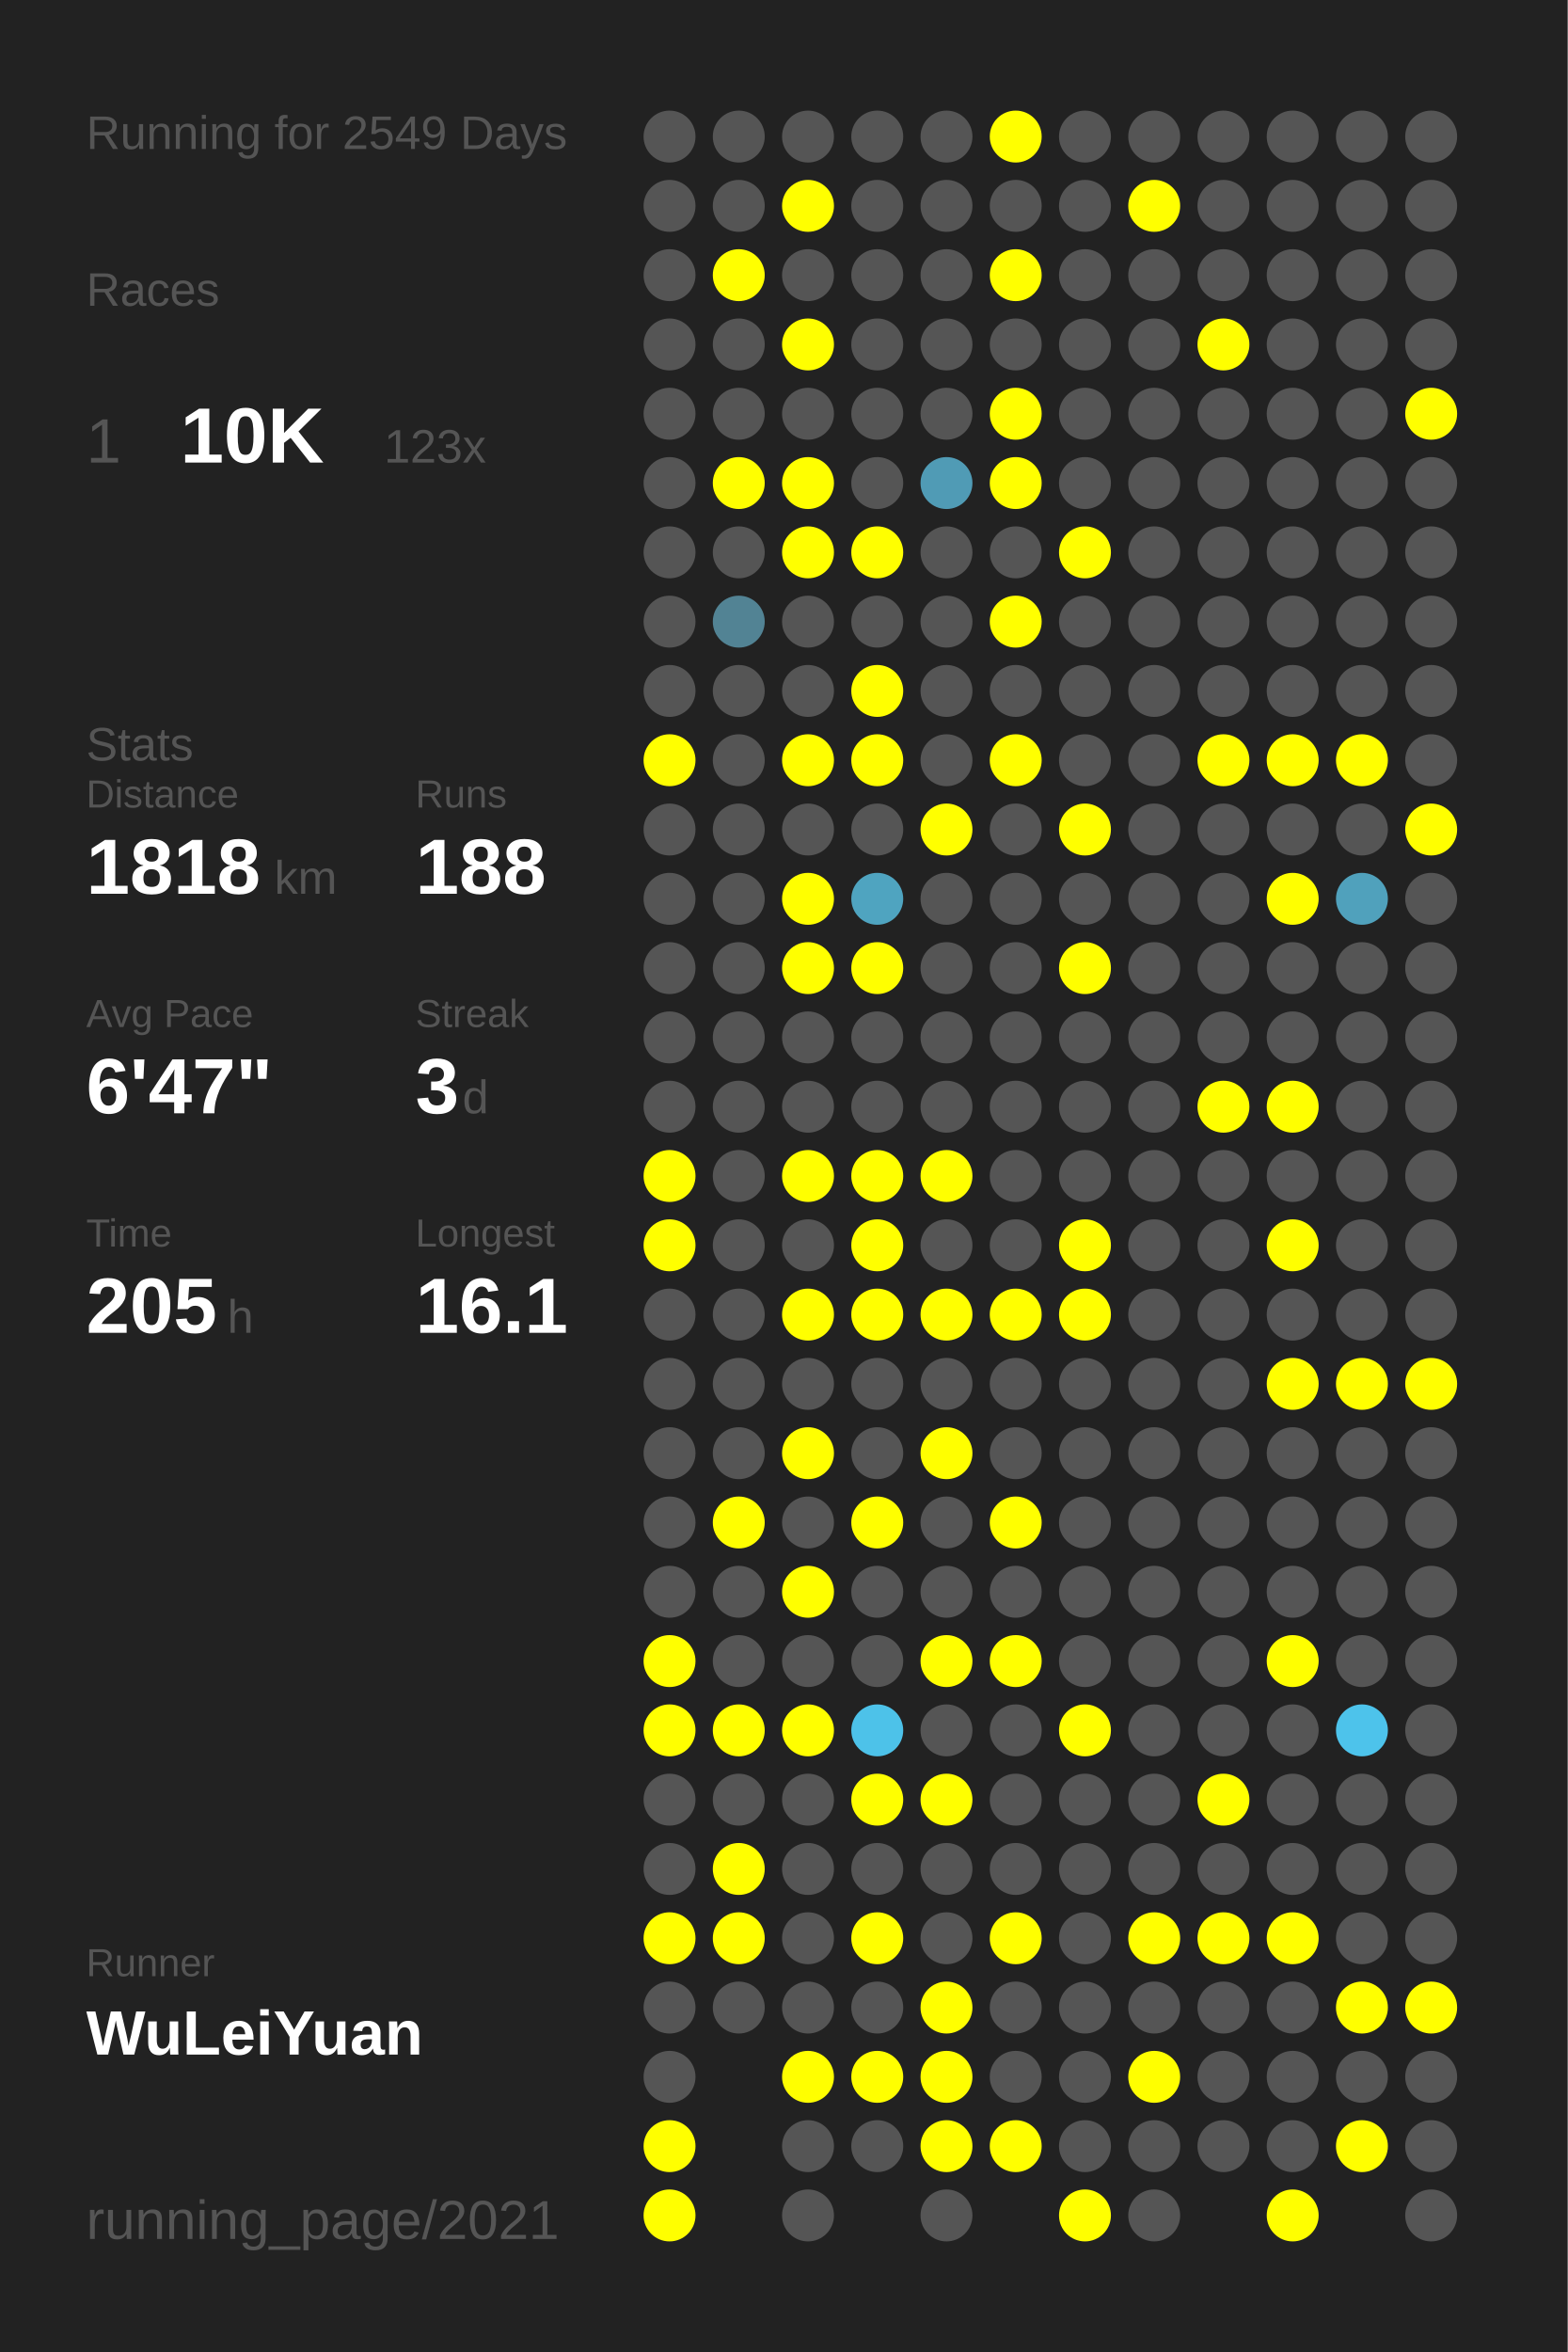
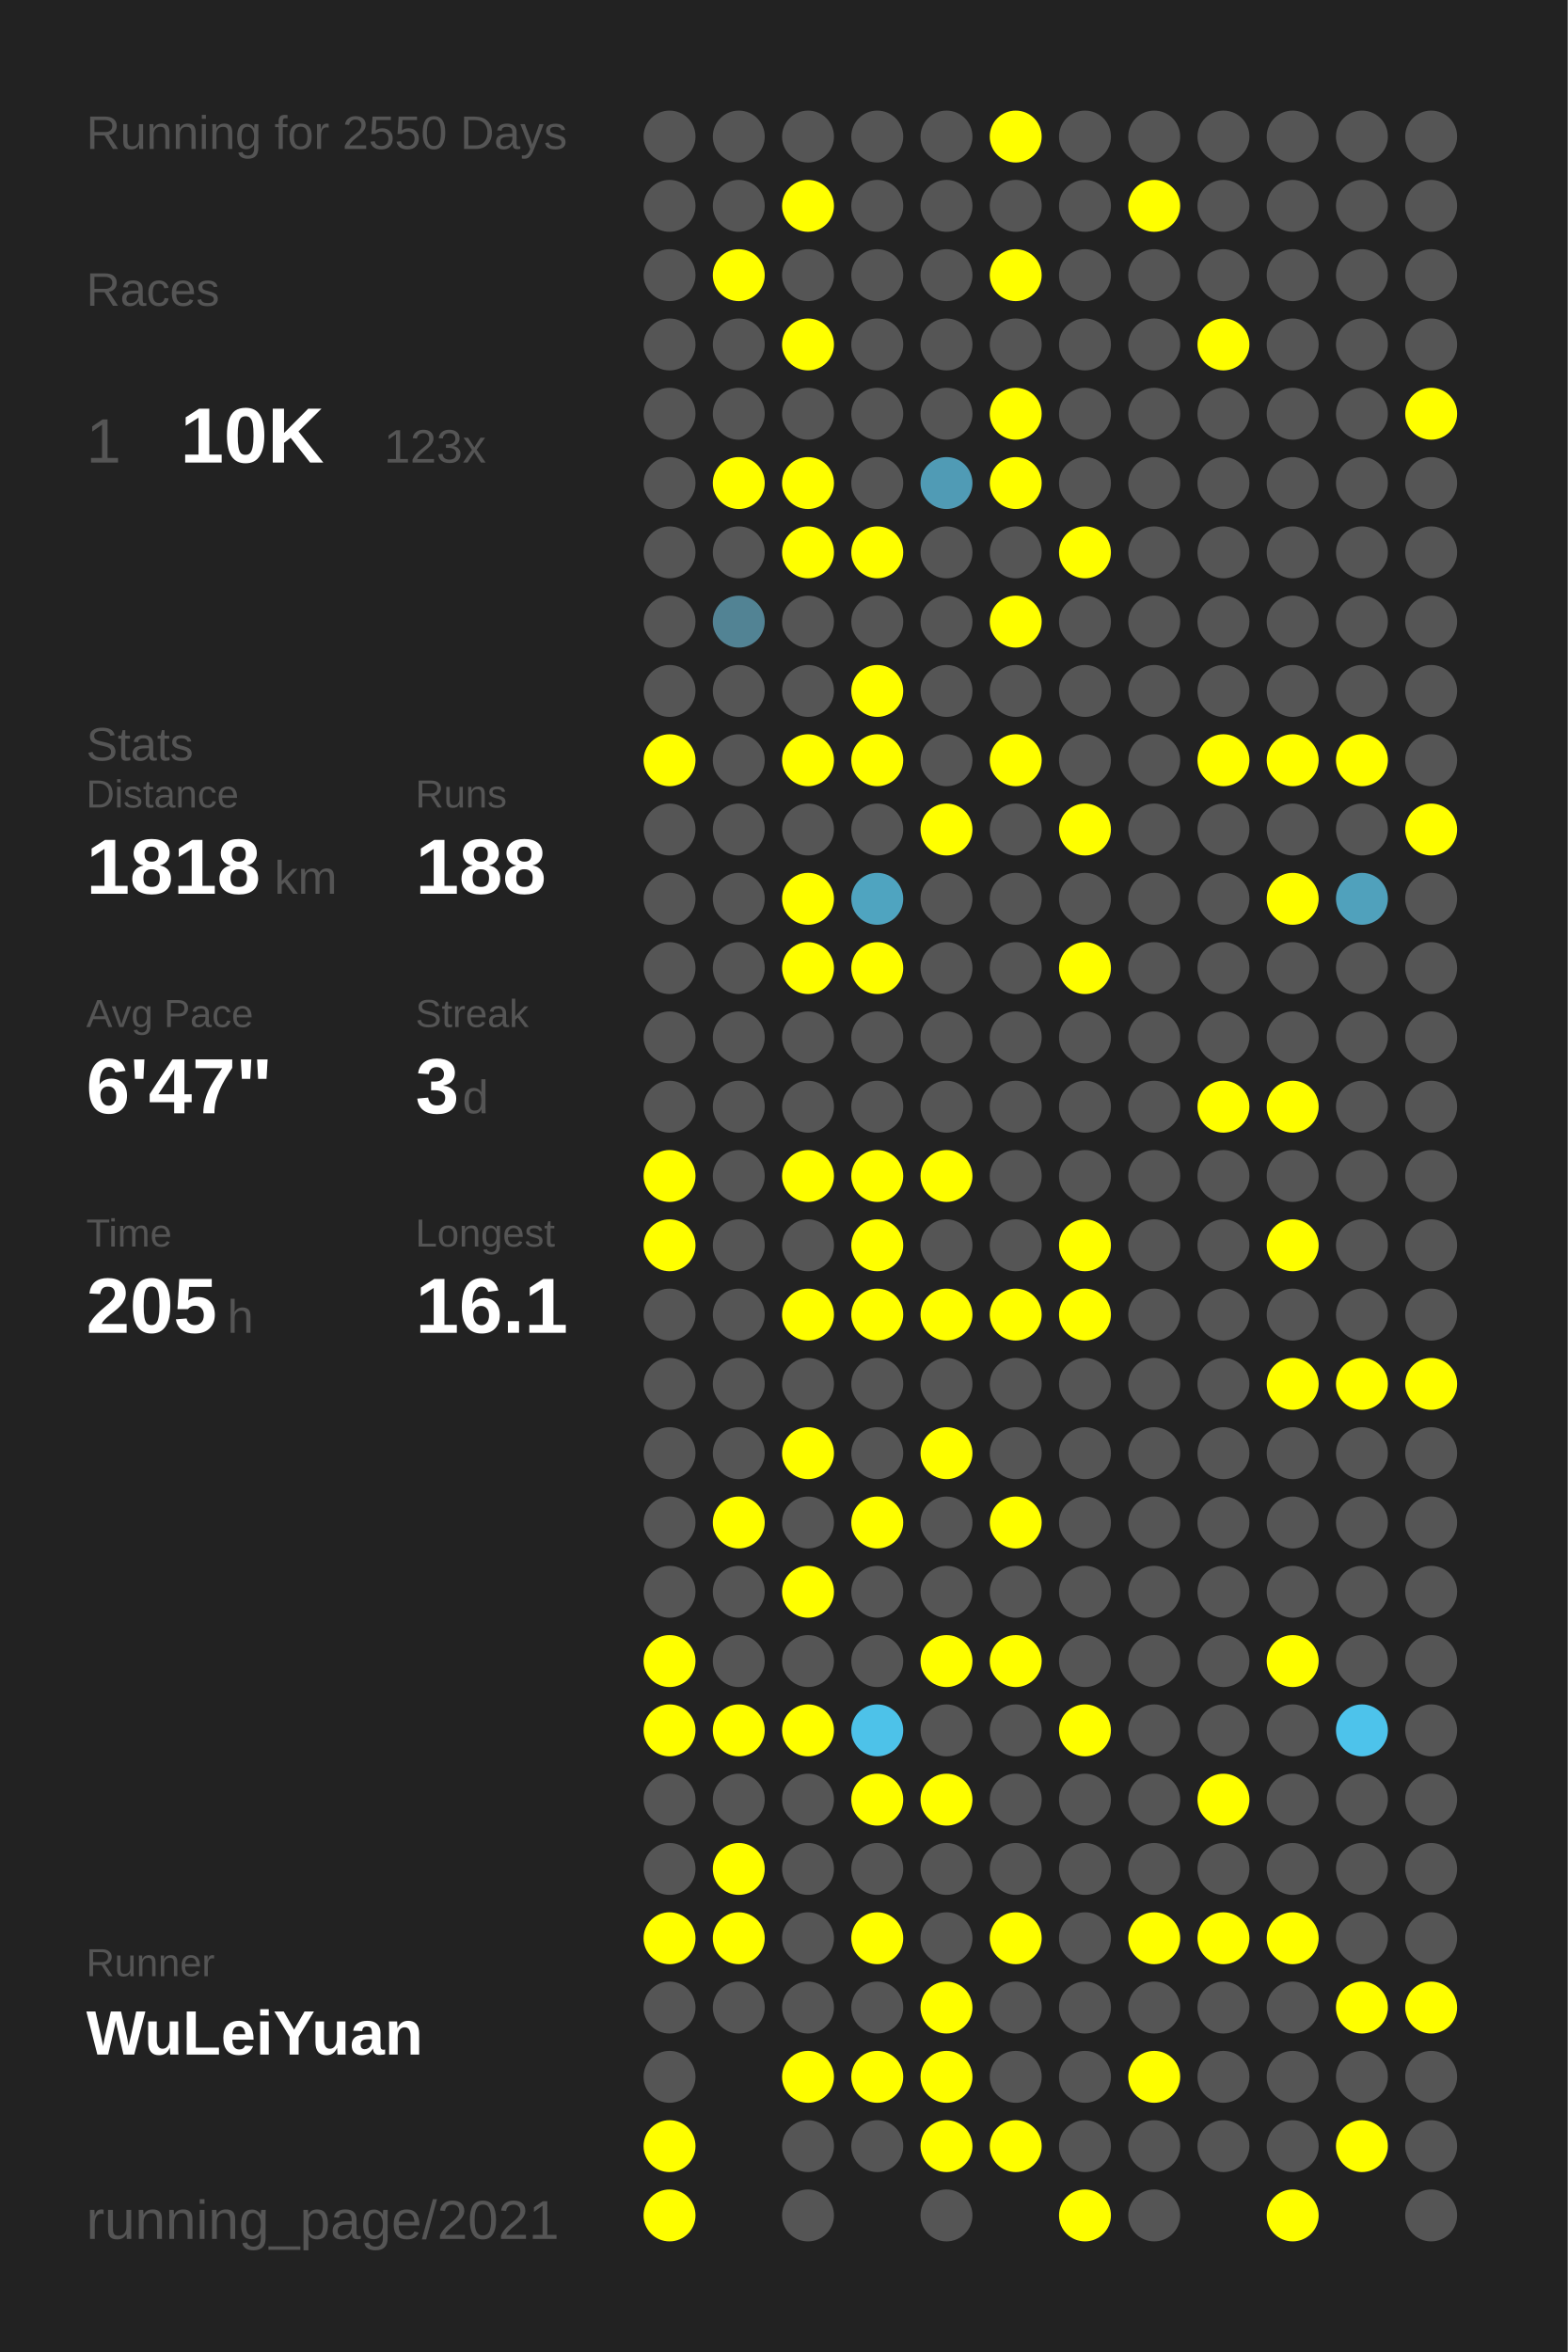
<svg xmlns="http://www.w3.org/2000/svg" baseProfile="full" height="300mm" version="1.1" viewBox="0,0,200,300" width="200mm">
  <defs />
  <rect fill="#222222" height="300" width="200" x="0" y="0" />
-   <text fill="#555555" style="font-size:6px; font-family:Arial;" x="11" y="19">Running for 2549 Days</text>
+   <text fill="#555555" style="font-size:6px; font-family:Arial;" x="11" y="19">Running for 2550 Days</text>
  <text fill="#555555" style="font-size:6px; font-family:Arial;" x="11" y="39">Races</text>
  <text fill="#555555" style="font-size:8px; font-family:Arial;" x="11" y="59">1</text>
  <text fill="#FFFFFF" style="font-size:10px; font-family:Arial; font-weight:bold;" x="23" y="59">10K</text>
  <text fill="#555555" style="font-size:6px; font-family:Arial;" x="49" y="59">123x</text>
  <text fill="#555555" style="font-size:6px; font-family:Arial;" x="11" y="97">Stats</text>
  <text fill="#555555" style="font-size:5px; font-family:Arial;" x="11" y="103">Distance</text>
  <text fill="#FFFFFF" style="font-size:10px; font-family:Arial; font-weight:bold;" x="11" y="114">1818</text>
  <text fill="#555555" style="font-size:6px; font-family:Arial;" x="35" y="114">km</text>
  <text fill="#555555" style="font-size:5px; font-family:Arial;" x="53" y="103">Runs</text>
  <text fill="#FFFFFF" style="font-size:10px; font-family:Arial; font-weight:bold;" x="53" y="114">188</text>
  <text fill="#555555" style="font-size:5px; font-family:Arial;" x="11" y="131">Avg Pace</text>
  <text fill="#FFFFFF" style="font-size:10px; font-family:Arial; font-weight:bold;" x="11" y="142">6'47"</text>
  <text fill="#555555" style="font-size:5px; font-family:Arial;" x="53" y="131">Streak</text>
  <text fill="#FFFFFF" style="font-size:10px; font-family:Arial; font-weight:bold;" x="53" y="142">3</text>
  <text fill="#555555" style="font-size:6px; font-family:Arial;" x="59" y="142">d</text>
  <text fill="#555555" style="font-size:5px; font-family:Arial;" x="11" y="159">Time</text>
  <text fill="#FFFFFF" style="font-size:10px; font-family:Arial; font-weight:bold;" x="11" y="170">205</text>
  <text fill="#555555" style="font-size:6px; font-family:Arial;" x="29" y="170">h</text>
  <text fill="#555555" style="font-size:5px; font-family:Arial;" x="53" y="159">Longest</text>
  <text fill="#FFFFFF" style="font-size:10px; font-family:Arial; font-weight:bold;" x="53" y="170">16.1</text>
  <text fill="#555555" style="font-size:5px; font-family:Arial;" x="11" y="252.065">Runner</text>
  <text fill="#FFFFFF" style="font-size:8px; font-family:Arial; font-weight:bold;" x="11" y="262.065">WuLeiYuan</text>
  <text fill="#555555" style="font-size:7px; font-family:Arial;" x="11" y="285.581">running_page/2021</text>
  <circle cx="85.417" cy="17.419" fill="#555555" r="3.312" />
  <circle cx="85.417" cy="26.258" fill="#555555" r="3.312" />
  <circle cx="85.417" cy="35.097" fill="#555555" r="3.312" />
  <circle cx="85.417" cy="43.935" fill="#555555" r="3.312" />
  <circle cx="85.417" cy="52.774" fill="#555555" r="3.312" />
  <circle cx="85.417" cy="61.613" fill="#555555" r="3.312" />
  <circle cx="85.417" cy="70.452" fill="#555555" r="3.312" />
  <circle cx="85.417" cy="79.29" fill="#555555" r="3.312" />
  <circle cx="85.417" cy="88.129" fill="#555555" r="3.312" />
  <circle cx="85.417" cy="96.968" fill="#FFFF00" r="3.312" />
  <circle cx="85.417" cy="105.806" fill="#555555" r="3.312" />
  <circle cx="85.417" cy="114.645" fill="#555555" r="3.312" />
  <circle cx="85.417" cy="123.484" fill="#555555" r="3.312" />
  <circle cx="85.417" cy="132.323" fill="#555555" r="3.312" />
  <circle cx="85.417" cy="141.161" fill="#555555" r="3.312" />
  <circle cx="85.417" cy="150" fill="#FFFF00" r="3.312" />
  <circle cx="85.417" cy="158.839" fill="#FFFF00" r="3.312" />
  <circle cx="85.417" cy="167.677" fill="#555555" r="3.312" />
  <circle cx="85.417" cy="176.516" fill="#555555" r="3.312" />
  <circle cx="85.417" cy="185.355" fill="#555555" r="3.312" />
  <circle cx="85.417" cy="194.194" fill="#555555" r="3.312" />
  <circle cx="85.417" cy="203.032" fill="#555555" r="3.312" />
  <circle cx="85.417" cy="211.871" fill="#FFFF00" r="3.312" />
  <circle cx="85.417" cy="220.71" fill="#FFFF00" r="3.312" />
  <circle cx="85.417" cy="229.548" fill="#555555" r="3.312" />
  <circle cx="85.417" cy="238.387" fill="#555555" r="3.312" />
  <circle cx="85.417" cy="247.226" fill="#FFFF00" r="3.312" />
  <circle cx="85.417" cy="256.065" fill="#555555" r="3.312" />
  <circle cx="85.417" cy="264.903" fill="#555555" r="3.312" />
  <circle cx="85.417" cy="273.742" fill="#FFFF00" r="3.312" />
  <circle cx="85.417" cy="282.581" fill="#FFFF00" r="3.312" />
  <circle cx="94.25" cy="17.419" fill="#555555" r="3.312" />
  <circle cx="94.25" cy="26.258" fill="#555555" r="3.312" />
  <circle cx="94.25" cy="35.097" fill="#FFFF00" r="3.312" />
  <circle cx="94.25" cy="43.935" fill="#555555" r="3.312" />
  <circle cx="94.25" cy="52.774" fill="#555555" r="3.312" />
  <circle cx="94.25" cy="61.613" fill="#FFFF00" r="3.312" />
  <circle cx="94.25" cy="70.452" fill="#555555" r="3.312" />
  <circle cx="94.25" cy="79.29" fill="#528394" r="3.312" />
  <circle cx="94.25" cy="88.129" fill="#555555" r="3.312" />
  <circle cx="94.25" cy="96.968" fill="#555555" r="3.312" />
  <circle cx="94.25" cy="105.806" fill="#555555" r="3.312" />
  <circle cx="94.25" cy="114.645" fill="#555555" r="3.312" />
  <circle cx="94.25" cy="123.484" fill="#555555" r="3.312" />
  <circle cx="94.25" cy="132.323" fill="#555555" r="3.312" />
  <circle cx="94.25" cy="141.161" fill="#555555" r="3.312" />
  <circle cx="94.25" cy="150" fill="#555555" r="3.312" />
  <circle cx="94.25" cy="158.839" fill="#555555" r="3.312" />
  <circle cx="94.25" cy="167.677" fill="#555555" r="3.312" />
  <circle cx="94.25" cy="176.516" fill="#555555" r="3.312" />
  <circle cx="94.25" cy="185.355" fill="#555555" r="3.312" />
  <circle cx="94.25" cy="194.194" fill="#FFFF00" r="3.312" />
  <circle cx="94.25" cy="203.032" fill="#555555" r="3.312" />
  <circle cx="94.25" cy="211.871" fill="#555555" r="3.312" />
  <circle cx="94.25" cy="220.71" fill="#FFFF00" r="3.312" />
  <circle cx="94.25" cy="229.548" fill="#555555" r="3.312" />
  <circle cx="94.25" cy="238.387" fill="#FFFF00" r="3.312" />
  <circle cx="94.25" cy="247.226" fill="#FFFF00" r="3.312" />
  <circle cx="94.25" cy="256.065" fill="#555555" r="3.312" />
  <circle cx="103.083" cy="17.419" fill="#555555" r="3.312" />
  <circle cx="103.083" cy="26.258" fill="#FFFF00" r="3.312" />
  <circle cx="103.083" cy="35.097" fill="#555555" r="3.312" />
  <circle cx="103.083" cy="43.935" fill="#FFFF00" r="3.312" />
  <circle cx="103.083" cy="52.774" fill="#555555" r="3.312" />
  <circle cx="103.083" cy="61.613" fill="#FFFF00" r="3.312" />
  <circle cx="103.083" cy="70.452" fill="#FFFF00" r="3.312" />
  <circle cx="103.083" cy="79.29" fill="#555555" r="3.312" />
  <circle cx="103.083" cy="88.129" fill="#555555" r="3.312" />
  <circle cx="103.083" cy="96.968" fill="#FFFF00" r="3.312" />
  <circle cx="103.083" cy="105.806" fill="#555555" r="3.312" />
  <circle cx="103.083" cy="114.645" fill="#FFFF00" r="3.312" />
  <circle cx="103.083" cy="123.484" fill="#FFFF00" r="3.312" />
  <circle cx="103.083" cy="132.323" fill="#555555" r="3.312" />
  <circle cx="103.083" cy="141.161" fill="#555555" r="3.312" />
  <circle cx="103.083" cy="150" fill="#FFFF00" r="3.312" />
  <circle cx="103.083" cy="158.839" fill="#555555" r="3.312" />
  <circle cx="103.083" cy="167.677" fill="#FFFF00" r="3.312" />
  <circle cx="103.083" cy="176.516" fill="#555555" r="3.312" />
  <circle cx="103.083" cy="185.355" fill="#FFFF00" r="3.312" />
  <circle cx="103.083" cy="194.194" fill="#555555" r="3.312" />
  <circle cx="103.083" cy="203.032" fill="#FFFF00" r="3.312" />
  <circle cx="103.083" cy="211.871" fill="#555555" r="3.312" />
  <circle cx="103.083" cy="220.71" fill="#FFFF00" r="3.312" />
  <circle cx="103.083" cy="229.548" fill="#555555" r="3.312" />
  <circle cx="103.083" cy="238.387" fill="#555555" r="3.312" />
  <circle cx="103.083" cy="247.226" fill="#555555" r="3.312" />
  <circle cx="103.083" cy="256.065" fill="#555555" r="3.312" />
  <circle cx="103.083" cy="264.903" fill="#FFFF00" r="3.312" />
  <circle cx="103.083" cy="273.742" fill="#555555" r="3.312" />
  <circle cx="103.083" cy="282.581" fill="#555555" r="3.312" />
  <circle cx="111.917" cy="17.419" fill="#555555" r="3.312" />
  <circle cx="111.917" cy="26.258" fill="#555555" r="3.312" />
  <circle cx="111.917" cy="35.097" fill="#555555" r="3.312" />
  <circle cx="111.917" cy="43.935" fill="#555555" r="3.312" />
  <circle cx="111.917" cy="52.774" fill="#555555" r="3.312" />
  <circle cx="111.917" cy="61.613" fill="#555555" r="3.312" />
  <circle cx="111.917" cy="70.452" fill="#FFFF00" r="3.312" />
  <circle cx="111.917" cy="79.29" fill="#555555" r="3.312" />
  <circle cx="111.917" cy="88.129" fill="#FFFF00" r="3.312" />
  <circle cx="111.917" cy="96.968" fill="#FFFF00" r="3.312" />
  <circle cx="111.917" cy="105.806" fill="#555555" r="3.312" />
  <circle cx="111.917" cy="114.645" fill="#4fa4c0" r="3.312" />
  <circle cx="111.917" cy="123.484" fill="#FFFF00" r="3.312" />
  <circle cx="111.917" cy="132.323" fill="#555555" r="3.312" />
  <circle cx="111.917" cy="141.161" fill="#555555" r="3.312" />
  <circle cx="111.917" cy="150" fill="#FFFF00" r="3.312" />
  <circle cx="111.917" cy="158.839" fill="#FFFF00" r="3.312" />
  <circle cx="111.917" cy="167.677" fill="#FFFF00" r="3.312" />
  <circle cx="111.917" cy="176.516" fill="#555555" r="3.312" />
  <circle cx="111.917" cy="185.355" fill="#555555" r="3.312" />
  <circle cx="111.917" cy="194.194" fill="#FFFF00" r="3.312" />
  <circle cx="111.917" cy="203.032" fill="#555555" r="3.312" />
  <circle cx="111.917" cy="211.871" fill="#555555" r="3.312" />
  <circle cx="111.917" cy="220.71" fill="#4dc2e9" r="3.312" />
  <circle cx="111.917" cy="229.548" fill="#FFFF00" r="3.312" />
  <circle cx="111.917" cy="238.387" fill="#555555" r="3.312" />
  <circle cx="111.917" cy="247.226" fill="#FFFF00" r="3.312" />
  <circle cx="111.917" cy="256.065" fill="#555555" r="3.312" />
  <circle cx="111.917" cy="264.903" fill="#FFFF00" r="3.312" />
  <circle cx="111.917" cy="273.742" fill="#555555" r="3.312" />
  <circle cx="120.75" cy="17.419" fill="#555555" r="3.312" />
  <circle cx="120.75" cy="26.258" fill="#555555" r="3.312" />
  <circle cx="120.75" cy="35.097" fill="#555555" r="3.312" />
  <circle cx="120.75" cy="43.935" fill="#555555" r="3.312" />
  <circle cx="120.75" cy="52.774" fill="#555555" r="3.312" />
  <circle cx="120.75" cy="61.613" fill="#509bb5" r="3.312" />
  <circle cx="120.75" cy="70.452" fill="#555555" r="3.312" />
  <circle cx="120.75" cy="79.29" fill="#555555" r="3.312" />
  <circle cx="120.75" cy="88.129" fill="#555555" r="3.312" />
  <circle cx="120.75" cy="96.968" fill="#555555" r="3.312" />
  <circle cx="120.75" cy="105.806" fill="#FFFF00" r="3.312" />
  <circle cx="120.75" cy="114.645" fill="#555555" r="3.312" />
  <circle cx="120.75" cy="123.484" fill="#555555" r="3.312" />
  <circle cx="120.75" cy="132.323" fill="#555555" r="3.312" />
  <circle cx="120.75" cy="141.161" fill="#555555" r="3.312" />
  <circle cx="120.75" cy="150" fill="#FFFF00" r="3.312" />
  <circle cx="120.75" cy="158.839" fill="#555555" r="3.312" />
  <circle cx="120.75" cy="167.677" fill="#FFFF00" r="3.312" />
  <circle cx="120.75" cy="176.516" fill="#555555" r="3.312" />
  <circle cx="120.75" cy="185.355" fill="#FFFF00" r="3.312" />
  <circle cx="120.75" cy="194.194" fill="#555555" r="3.312" />
  <circle cx="120.75" cy="203.032" fill="#555555" r="3.312" />
  <circle cx="120.75" cy="211.871" fill="#FFFF00" r="3.312" />
  <circle cx="120.75" cy="220.71" fill="#555555" r="3.312" />
  <circle cx="120.75" cy="229.548" fill="#FFFF00" r="3.312" />
  <circle cx="120.75" cy="238.387" fill="#555555" r="3.312" />
  <circle cx="120.75" cy="247.226" fill="#555555" r="3.312" />
  <circle cx="120.75" cy="256.065" fill="#FFFF00" r="3.312" />
  <circle cx="120.75" cy="264.903" fill="#FFFF00" r="3.312" />
  <circle cx="120.75" cy="273.742" fill="#FFFF00" r="3.312" />
  <circle cx="120.75" cy="282.581" fill="#555555" r="3.312" />
  <circle cx="129.583" cy="17.419" fill="#FFFF00" r="3.312" />
  <circle cx="129.583" cy="26.258" fill="#555555" r="3.312" />
  <circle cx="129.583" cy="35.097" fill="#FFFF00" r="3.312" />
  <circle cx="129.583" cy="43.935" fill="#555555" r="3.312" />
  <circle cx="129.583" cy="52.774" fill="#FFFF00" r="3.312" />
  <circle cx="129.583" cy="61.613" fill="#FFFF00" r="3.312" />
  <circle cx="129.583" cy="70.452" fill="#555555" r="3.312" />
  <circle cx="129.583" cy="79.29" fill="#FFFF00" r="3.312" />
  <circle cx="129.583" cy="88.129" fill="#555555" r="3.312" />
  <circle cx="129.583" cy="96.968" fill="#FFFF00" r="3.312" />
  <circle cx="129.583" cy="105.806" fill="#555555" r="3.312" />
  <circle cx="129.583" cy="114.645" fill="#555555" r="3.312" />
  <circle cx="129.583" cy="123.484" fill="#555555" r="3.312" />
  <circle cx="129.583" cy="132.323" fill="#555555" r="3.312" />
  <circle cx="129.583" cy="141.161" fill="#555555" r="3.312" />
  <circle cx="129.583" cy="150" fill="#555555" r="3.312" />
  <circle cx="129.583" cy="158.839" fill="#555555" r="3.312" />
  <circle cx="129.583" cy="167.677" fill="#FFFF00" r="3.312" />
  <circle cx="129.583" cy="176.516" fill="#555555" r="3.312" />
  <circle cx="129.583" cy="185.355" fill="#555555" r="3.312" />
  <circle cx="129.583" cy="194.194" fill="#FFFF00" r="3.312" />
  <circle cx="129.583" cy="203.032" fill="#555555" r="3.312" />
  <circle cx="129.583" cy="211.871" fill="#FFFF00" r="3.312" />
  <circle cx="129.583" cy="220.71" fill="#555555" r="3.312" />
  <circle cx="129.583" cy="229.548" fill="#555555" r="3.312" />
  <circle cx="129.583" cy="238.387" fill="#555555" r="3.312" />
  <circle cx="129.583" cy="247.226" fill="#FFFF00" r="3.312" />
  <circle cx="129.583" cy="256.065" fill="#555555" r="3.312" />
  <circle cx="129.583" cy="264.903" fill="#555555" r="3.312" />
  <circle cx="129.583" cy="273.742" fill="#FFFF00" r="3.312" />
  <circle cx="138.417" cy="17.419" fill="#555555" r="3.312" />
  <circle cx="138.417" cy="26.258" fill="#555555" r="3.312" />
  <circle cx="138.417" cy="35.097" fill="#555555" r="3.312" />
  <circle cx="138.417" cy="43.935" fill="#555555" r="3.312" />
  <circle cx="138.417" cy="52.774" fill="#555555" r="3.312" />
  <circle cx="138.417" cy="61.613" fill="#555555" r="3.312" />
  <circle cx="138.417" cy="70.452" fill="#FFFF00" r="3.312" />
  <circle cx="138.417" cy="79.29" fill="#555555" r="3.312" />
  <circle cx="138.417" cy="88.129" fill="#555555" r="3.312" />
  <circle cx="138.417" cy="96.968" fill="#555555" r="3.312" />
  <circle cx="138.417" cy="105.806" fill="#FFFF00" r="3.312" />
  <circle cx="138.417" cy="114.645" fill="#555555" r="3.312" />
  <circle cx="138.417" cy="123.484" fill="#FFFF00" r="3.312" />
  <circle cx="138.417" cy="132.323" fill="#555555" r="3.312" />
  <circle cx="138.417" cy="141.161" fill="#555555" r="3.312" />
  <circle cx="138.417" cy="150" fill="#555555" r="3.312" />
  <circle cx="138.417" cy="158.839" fill="#FFFF00" r="3.312" />
  <circle cx="138.417" cy="167.677" fill="#FFFF00" r="3.312" />
  <circle cx="138.417" cy="176.516" fill="#555555" r="3.312" />
  <circle cx="138.417" cy="185.355" fill="#555555" r="3.312" />
  <circle cx="138.417" cy="194.194" fill="#555555" r="3.312" />
  <circle cx="138.417" cy="203.032" fill="#555555" r="3.312" />
  <circle cx="138.417" cy="211.871" fill="#555555" r="3.312" />
  <circle cx="138.417" cy="220.71" fill="#FFFF00" r="3.312" />
  <circle cx="138.417" cy="229.548" fill="#555555" r="3.312" />
  <circle cx="138.417" cy="238.387" fill="#555555" r="3.312" />
  <circle cx="138.417" cy="247.226" fill="#555555" r="3.312" />
  <circle cx="138.417" cy="256.065" fill="#555555" r="3.312" />
  <circle cx="138.417" cy="264.903" fill="#555555" r="3.312" />
  <circle cx="138.417" cy="273.742" fill="#555555" r="3.312" />
  <circle cx="138.417" cy="282.581" fill="#FFFF00" r="3.312" />
  <circle cx="147.25" cy="17.419" fill="#555555" r="3.312" />
  <circle cx="147.25" cy="26.258" fill="#FFFF00" r="3.312" />
  <circle cx="147.25" cy="35.097" fill="#555555" r="3.312" />
  <circle cx="147.25" cy="43.935" fill="#555555" r="3.312" />
  <circle cx="147.25" cy="52.774" fill="#555555" r="3.312" />
  <circle cx="147.25" cy="61.613" fill="#555555" r="3.312" />
  <circle cx="147.25" cy="70.452" fill="#555555" r="3.312" />
  <circle cx="147.25" cy="79.29" fill="#555555" r="3.312" />
  <circle cx="147.25" cy="88.129" fill="#555555" r="3.312" />
  <circle cx="147.25" cy="96.968" fill="#555555" r="3.312" />
  <circle cx="147.25" cy="105.806" fill="#555555" r="3.312" />
  <circle cx="147.25" cy="114.645" fill="#555555" r="3.312" />
  <circle cx="147.25" cy="123.484" fill="#555555" r="3.312" />
  <circle cx="147.25" cy="132.323" fill="#555555" r="3.312" />
  <circle cx="147.25" cy="141.161" fill="#555555" r="3.312" />
  <circle cx="147.25" cy="150" fill="#555555" r="3.312" />
  <circle cx="147.25" cy="158.839" fill="#555555" r="3.312" />
  <circle cx="147.25" cy="167.677" fill="#555555" r="3.312" />
  <circle cx="147.25" cy="176.516" fill="#555555" r="3.312" />
  <circle cx="147.25" cy="185.355" fill="#555555" r="3.312" />
  <circle cx="147.25" cy="194.194" fill="#555555" r="3.312" />
  <circle cx="147.25" cy="203.032" fill="#555555" r="3.312" />
  <circle cx="147.25" cy="211.871" fill="#555555" r="3.312" />
  <circle cx="147.25" cy="220.71" fill="#555555" r="3.312" />
  <circle cx="147.25" cy="229.548" fill="#555555" r="3.312" />
  <circle cx="147.25" cy="238.387" fill="#555555" r="3.312" />
  <circle cx="147.25" cy="247.226" fill="#FFFF00" r="3.312" />
  <circle cx="147.25" cy="256.065" fill="#555555" r="3.312" />
  <circle cx="147.25" cy="264.903" fill="#FFFF00" r="3.312" />
  <circle cx="147.25" cy="273.742" fill="#555555" r="3.312" />
  <circle cx="147.25" cy="282.581" fill="#555555" r="3.312" />
  <circle cx="156.083" cy="17.419" fill="#555555" r="3.312" />
  <circle cx="156.083" cy="26.258" fill="#555555" r="3.312" />
  <circle cx="156.083" cy="35.097" fill="#555555" r="3.312" />
  <circle cx="156.083" cy="43.935" fill="#FFFF00" r="3.312" />
  <circle cx="156.083" cy="52.774" fill="#555555" r="3.312" />
  <circle cx="156.083" cy="61.613" fill="#555555" r="3.312" />
  <circle cx="156.083" cy="70.452" fill="#555555" r="3.312" />
  <circle cx="156.083" cy="79.29" fill="#555555" r="3.312" />
  <circle cx="156.083" cy="88.129" fill="#555555" r="3.312" />
  <circle cx="156.083" cy="96.968" fill="#FFFF00" r="3.312" />
  <circle cx="156.083" cy="105.806" fill="#555555" r="3.312" />
  <circle cx="156.083" cy="114.645" fill="#555555" r="3.312" />
  <circle cx="156.083" cy="123.484" fill="#555555" r="3.312" />
  <circle cx="156.083" cy="132.323" fill="#555555" r="3.312" />
  <circle cx="156.083" cy="141.161" fill="#FFFF00" r="3.312" />
  <circle cx="156.083" cy="150" fill="#555555" r="3.312" />
  <circle cx="156.083" cy="158.839" fill="#555555" r="3.312" />
  <circle cx="156.083" cy="167.677" fill="#555555" r="3.312" />
  <circle cx="156.083" cy="176.516" fill="#555555" r="3.312" />
  <circle cx="156.083" cy="185.355" fill="#555555" r="3.312" />
  <circle cx="156.083" cy="194.194" fill="#555555" r="3.312" />
  <circle cx="156.083" cy="203.032" fill="#555555" r="3.312" />
  <circle cx="156.083" cy="211.871" fill="#555555" r="3.312" />
  <circle cx="156.083" cy="220.71" fill="#555555" r="3.312" />
  <circle cx="156.083" cy="229.548" fill="#FFFF00" r="3.312" />
  <circle cx="156.083" cy="238.387" fill="#555555" r="3.312" />
  <circle cx="156.083" cy="247.226" fill="#FFFF00" r="3.312" />
  <circle cx="156.083" cy="256.065" fill="#555555" r="3.312" />
  <circle cx="156.083" cy="264.903" fill="#555555" r="3.312" />
  <circle cx="156.083" cy="273.742" fill="#555555" r="3.312" />
  <circle cx="164.917" cy="17.419" fill="#555555" r="3.312" />
  <circle cx="164.917" cy="26.258" fill="#555555" r="3.312" />
  <circle cx="164.917" cy="35.097" fill="#555555" r="3.312" />
  <circle cx="164.917" cy="43.935" fill="#555555" r="3.312" />
  <circle cx="164.917" cy="52.774" fill="#555555" r="3.312" />
  <circle cx="164.917" cy="61.613" fill="#555555" r="3.312" />
  <circle cx="164.917" cy="70.452" fill="#555555" r="3.312" />
  <circle cx="164.917" cy="79.29" fill="#555555" r="3.312" />
  <circle cx="164.917" cy="88.129" fill="#555555" r="3.312" />
  <circle cx="164.917" cy="96.968" fill="#FFFF00" r="3.312" />
  <circle cx="164.917" cy="105.806" fill="#555555" r="3.312" />
  <circle cx="164.917" cy="114.645" fill="#FFFF00" r="3.312" />
  <circle cx="164.917" cy="123.484" fill="#555555" r="3.312" />
  <circle cx="164.917" cy="132.323" fill="#555555" r="3.312" />
  <circle cx="164.917" cy="141.161" fill="#FFFF00" r="3.312" />
  <circle cx="164.917" cy="150" fill="#555555" r="3.312" />
  <circle cx="164.917" cy="158.839" fill="#FFFF00" r="3.312" />
  <circle cx="164.917" cy="167.677" fill="#555555" r="3.312" />
  <circle cx="164.917" cy="176.516" fill="#FFFF00" r="3.312" />
  <circle cx="164.917" cy="185.355" fill="#555555" r="3.312" />
  <circle cx="164.917" cy="194.194" fill="#555555" r="3.312" />
  <circle cx="164.917" cy="203.032" fill="#555555" r="3.312" />
  <circle cx="164.917" cy="211.871" fill="#FFFF00" r="3.312" />
  <circle cx="164.917" cy="220.71" fill="#555555" r="3.312" />
  <circle cx="164.917" cy="229.548" fill="#555555" r="3.312" />
  <circle cx="164.917" cy="238.387" fill="#555555" r="3.312" />
  <circle cx="164.917" cy="247.226" fill="#FFFF00" r="3.312" />
  <circle cx="164.917" cy="256.065" fill="#555555" r="3.312" />
  <circle cx="164.917" cy="264.903" fill="#555555" r="3.312" />
  <circle cx="164.917" cy="273.742" fill="#555555" r="3.312" />
  <circle cx="164.917" cy="282.581" fill="#FFFF00" r="3.312" />
  <circle cx="173.75" cy="17.419" fill="#555555" r="3.312" />
  <circle cx="173.75" cy="26.258" fill="#555555" r="3.312" />
  <circle cx="173.75" cy="35.097" fill="#555555" r="3.312" />
  <circle cx="173.75" cy="43.935" fill="#555555" r="3.312" />
  <circle cx="173.75" cy="52.774" fill="#555555" r="3.312" />
  <circle cx="173.75" cy="61.613" fill="#555555" r="3.312" />
  <circle cx="173.75" cy="70.452" fill="#555555" r="3.312" />
  <circle cx="173.75" cy="79.29" fill="#555555" r="3.312" />
  <circle cx="173.75" cy="88.129" fill="#555555" r="3.312" />
  <circle cx="173.75" cy="96.968" fill="#FFFF00" r="3.312" />
  <circle cx="173.75" cy="105.806" fill="#555555" r="3.312" />
  <circle cx="173.75" cy="114.645" fill="#50a1bc" r="3.312" />
  <circle cx="173.75" cy="123.484" fill="#555555" r="3.312" />
  <circle cx="173.75" cy="132.323" fill="#555555" r="3.312" />
  <circle cx="173.75" cy="141.161" fill="#555555" r="3.312" />
  <circle cx="173.75" cy="150" fill="#555555" r="3.312" />
  <circle cx="173.75" cy="158.839" fill="#555555" r="3.312" />
  <circle cx="173.75" cy="167.677" fill="#555555" r="3.312" />
  <circle cx="173.75" cy="176.516" fill="#FFFF00" r="3.312" />
  <circle cx="173.75" cy="185.355" fill="#555555" r="3.312" />
  <circle cx="173.75" cy="194.194" fill="#555555" r="3.312" />
  <circle cx="173.75" cy="203.032" fill="#555555" r="3.312" />
  <circle cx="173.75" cy="211.871" fill="#555555" r="3.312" />
  <circle cx="173.75" cy="220.71" fill="#4dc3eb" r="3.312" />
  <circle cx="173.75" cy="229.548" fill="#555555" r="3.312" />
  <circle cx="173.75" cy="238.387" fill="#555555" r="3.312" />
  <circle cx="173.75" cy="247.226" fill="#555555" r="3.312" />
  <circle cx="173.75" cy="256.065" fill="#FFFF00" r="3.312" />
  <circle cx="173.75" cy="264.903" fill="#555555" r="3.312" />
  <circle cx="173.75" cy="273.742" fill="#FFFF00" r="3.312" />
  <circle cx="182.583" cy="17.419" fill="#555555" r="3.312" />
  <circle cx="182.583" cy="26.258" fill="#555555" r="3.312" />
  <circle cx="182.583" cy="35.097" fill="#555555" r="3.312" />
  <circle cx="182.583" cy="43.935" fill="#555555" r="3.312" />
  <circle cx="182.583" cy="52.774" fill="#FFFF00" r="3.312" />
  <circle cx="182.583" cy="61.613" fill="#555555" r="3.312" />
  <circle cx="182.583" cy="70.452" fill="#555555" r="3.312" />
  <circle cx="182.583" cy="79.29" fill="#555555" r="3.312" />
  <circle cx="182.583" cy="88.129" fill="#555555" r="3.312" />
  <circle cx="182.583" cy="96.968" fill="#555555" r="3.312" />
  <circle cx="182.583" cy="105.806" fill="#FFFF00" r="3.312" />
  <circle cx="182.583" cy="114.645" fill="#555555" r="3.312" />
  <circle cx="182.583" cy="123.484" fill="#555555" r="3.312" />
  <circle cx="182.583" cy="132.323" fill="#555555" r="3.312" />
  <circle cx="182.583" cy="141.161" fill="#555555" r="3.312" />
  <circle cx="182.583" cy="150" fill="#555555" r="3.312" />
  <circle cx="182.583" cy="158.839" fill="#555555" r="3.312" />
  <circle cx="182.583" cy="167.677" fill="#555555" r="3.312" />
  <circle cx="182.583" cy="176.516" fill="#FFFF00" r="3.312" />
  <circle cx="182.583" cy="185.355" fill="#555555" r="3.312" />
  <circle cx="182.583" cy="194.194" fill="#555555" r="3.312" />
  <circle cx="182.583" cy="203.032" fill="#555555" r="3.312" />
  <circle cx="182.583" cy="211.871" fill="#555555" r="3.312" />
  <circle cx="182.583" cy="220.71" fill="#555555" r="3.312" />
  <circle cx="182.583" cy="229.548" fill="#555555" r="3.312" />
  <circle cx="182.583" cy="238.387" fill="#555555" r="3.312" />
  <circle cx="182.583" cy="247.226" fill="#555555" r="3.312" />
  <circle cx="182.583" cy="256.065" fill="#FFFF00" r="3.312" />
  <circle cx="182.583" cy="264.903" fill="#555555" r="3.312" />
  <circle cx="182.583" cy="273.742" fill="#555555" r="3.312" />
  <circle cx="182.583" cy="282.581" fill="#555555" r="3.312" />
</svg>
